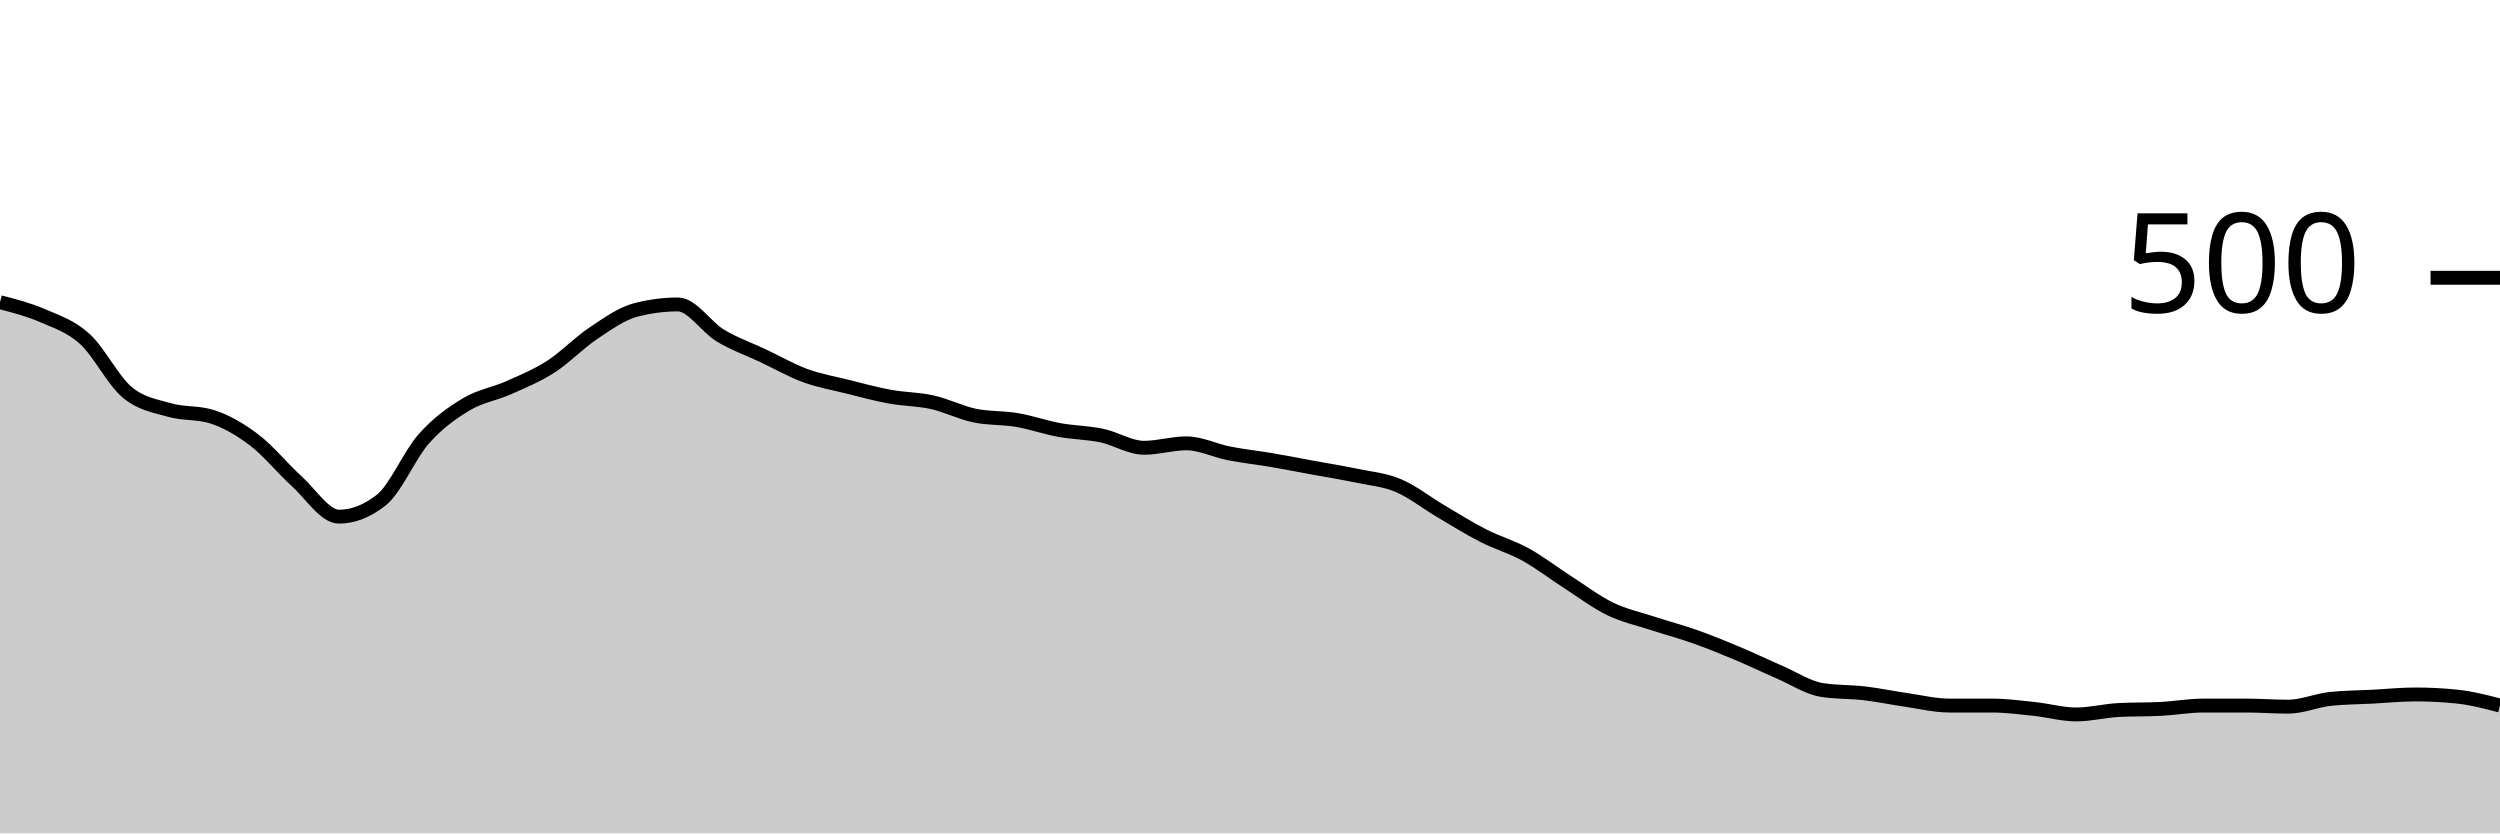
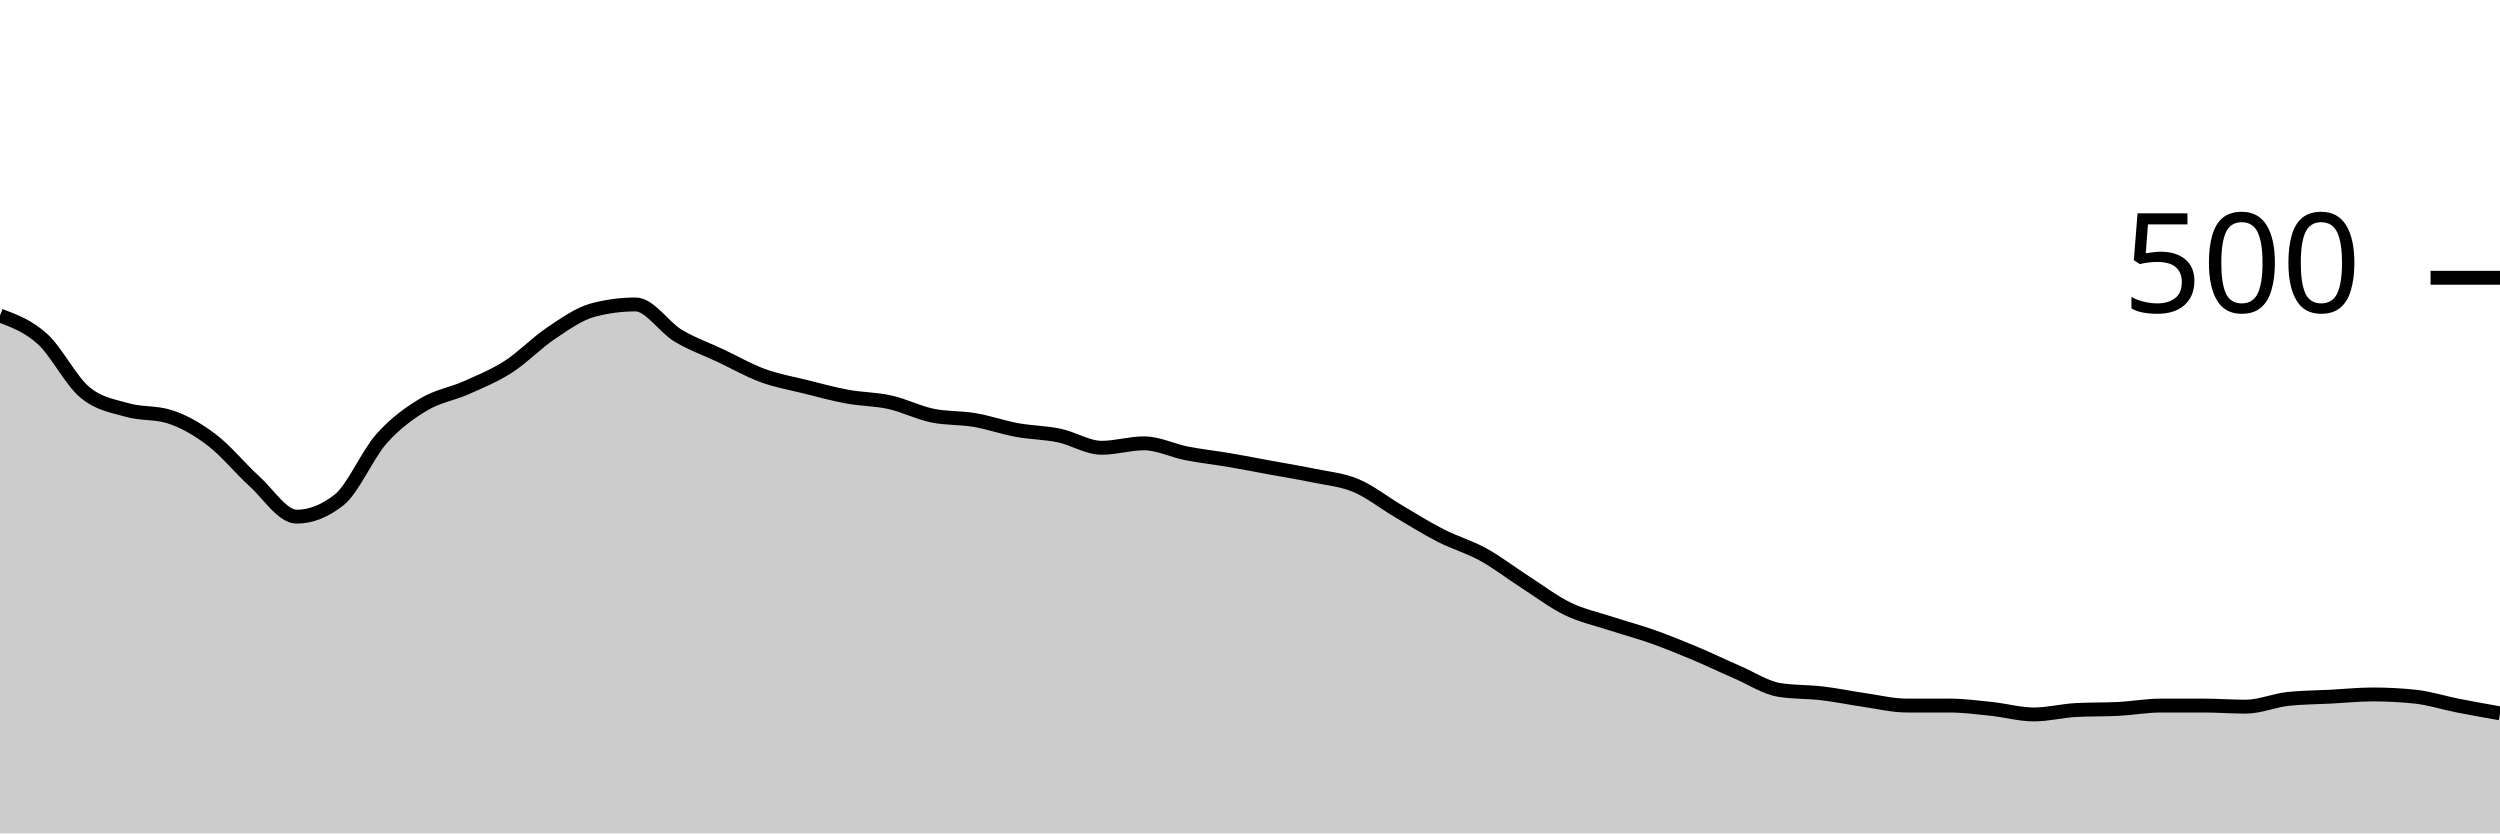
<svg xmlns="http://www.w3.org/2000/svg" viewBox="0 0 180 60">
  <g transform="translate(0,20)">
-     <path class="area" fill="rgba(0, 0, 0, 0.2)" d="M0,1.76C1.017,2.02,2.034,2.28,3.051,2.72C4.068,3.16,5.085,3.48,6.102,4.4C7.119,5.32,8.136,7.387,9.153,8.24C10.169,9.093,11.186,9.227,12.203,9.52C13.22,9.813,14.237,9.68,15.254,10C16.271,10.32,17.288,10.907,18.305,11.68C19.322,12.453,20.339,13.72,21.356,14.64C22.373,15.56,23.39,17.2,24.407,17.2C25.424,17.2,26.441,16.8,27.458,16C28.475,15.2,29.492,12.747,30.508,11.6C31.525,10.453,32.542,9.733,33.559,9.12C34.576,8.507,35.593,8.373,36.61,7.92C37.627,7.467,38.644,7.053,39.661,6.4C40.678,5.747,41.695,4.68,42.712,4C43.729,3.32,44.746,2.587,45.763,2.32C46.78,2.053,47.797,1.92,48.814,1.92C49.831,1.92,50.847,3.547,51.864,4.16C52.881,4.773,53.898,5.12,54.915,5.6C55.932,6.08,56.949,6.667,57.966,7.04C58.983,7.413,60,7.587,61.017,7.84C62.034,8.093,63.051,8.373,64.068,8.56C65.085,8.747,66.102,8.733,67.119,8.96C68.136,9.187,69.153,9.707,70.169,9.92C71.186,10.133,72.203,10.067,73.22,10.24C74.237,10.413,75.254,10.773,76.271,10.96C77.288,11.147,78.305,11.147,79.322,11.36C80.339,11.573,81.356,12.24,82.373,12.24C83.39,12.24,84.407,11.92,85.424,11.92C86.441,11.92,87.458,12.44,88.475,12.64C89.492,12.84,90.508,12.947,91.525,13.12C92.542,13.293,93.559,13.493,94.576,13.68C95.593,13.867,96.61,14.027,97.627,14.24C98.644,14.453,99.661,14.533,100.678,14.96C101.695,15.387,102.712,16.2,103.729,16.8C104.746,17.4,105.763,18.04,106.78,18.56C107.797,19.08,108.814,19.36,109.831,19.92C110.847,20.48,111.864,21.267,112.881,21.92C113.898,22.573,114.915,23.347,115.932,23.84C116.949,24.333,117.966,24.547,118.983,24.88C120,25.213,121.017,25.48,122.034,25.84C123.051,26.2,124.068,26.613,125.085,27.04C126.102,27.467,127.119,27.96,128.136,28.4C129.153,28.84,130.169,29.52,131.186,29.68C132.203,29.84,133.22,29.8,134.237,29.92C135.254,30.04,136.271,30.253,137.288,30.4C138.305,30.547,139.322,30.8,140.339,30.8C141.356,30.8,142.373,30.8,143.39,30.8C144.407,30.8,145.424,30.933,146.441,31.04C147.458,31.147,148.475,31.44,149.492,31.44C150.508,31.44,151.525,31.173,152.542,31.12C153.559,31.067,154.576,31.093,155.593,31.04C156.61,30.987,157.627,30.8,158.644,30.8C159.661,30.8,160.678,30.8,161.695,30.8C162.712,30.8,163.729,30.88,164.746,30.88C165.763,30.88,166.78,30.427,167.797,30.32C168.814,30.213,169.831,30.213,170.847,30.16C171.864,30.107,172.881,30,173.898,30C174.915,30,175.932,30.053,176.949,30.16C177.966,30.267,178.983,30.533,180,30.8L180,40C178.983,40,177.966,40,176.949,40C175.932,40,174.915,40,173.898,40C172.881,40,171.864,40,170.847,40C169.831,40,168.814,40,167.797,40C166.78,40,165.763,40,164.746,40C163.729,40,162.712,40,161.695,40C160.678,40,159.661,40,158.644,40C157.627,40,156.61,40,155.593,40C154.576,40,153.559,40,152.542,40C151.525,40,150.508,40,149.492,40C148.475,40,147.458,40,146.441,40C145.424,40,144.407,40,143.39,40C142.373,40,141.356,40,140.339,40C139.322,40,138.305,40,137.288,40C136.271,40,135.254,40,134.237,40C133.22,40,132.203,40,131.186,40C130.169,40,129.153,40,128.136,40C127.119,40,126.102,40,125.085,40C124.068,40,123.051,40,122.034,40C121.017,40,120,40,118.983,40C117.966,40,116.949,40,115.932,40C114.915,40,113.898,40,112.881,40C111.864,40,110.847,40,109.831,40C108.814,40,107.797,40,106.78,40C105.763,40,104.746,40,103.729,40C102.712,40,101.695,40,100.678,40C99.661,40,98.644,40,97.627,40C96.61,40,95.593,40,94.576,40C93.559,40,92.542,40,91.525,40C90.508,40,89.492,40,88.475,40C87.458,40,86.441,40,85.424,40C84.407,40,83.39,40,82.373,40C81.356,40,80.339,40,79.322,40C78.305,40,77.288,40,76.271,40C75.254,40,74.237,40,73.22,40C72.203,40,71.186,40,70.169,40C69.153,40,68.136,40,67.119,40C66.102,40,65.085,40,64.068,40C63.051,40,62.034,40,61.017,40C60,40,58.983,40,57.966,40C56.949,40,55.932,40,54.915,40C53.898,40,52.881,40,51.864,40C50.847,40,49.831,40,48.814,40C47.797,40,46.78,40,45.763,40C44.746,40,43.729,40,42.712,40C41.695,40,40.678,40,39.661,40C38.644,40,37.627,40,36.61,40C35.593,40,34.576,40,33.559,40C32.542,40,31.525,40,30.508,40C29.492,40,28.475,40,27.458,40C26.441,40,25.424,40,24.407,40C23.39,40,22.373,40,21.356,40C20.339,40,19.322,40,18.305,40C17.288,40,16.271,40,15.254,40C14.237,40,13.22,40,12.203,40C11.186,40,10.169,40,9.153,40C8.136,40,7.119,40,6.102,40C5.085,40,4.068,40,3.051,40C2.034,40,1.017,40,0,40Z" />
-     <path class="line" stroke="black" fill="none" d="M0,1.76C1.017,2.02,2.034,2.28,3.051,2.72C4.068,3.16,5.085,3.48,6.102,4.4C7.119,5.32,8.136,7.387,9.153,8.24C10.169,9.093,11.186,9.227,12.203,9.52C13.22,9.813,14.237,9.68,15.254,10C16.271,10.32,17.288,10.907,18.305,11.68C19.322,12.453,20.339,13.72,21.356,14.64C22.373,15.56,23.39,17.2,24.407,17.2C25.424,17.2,26.441,16.8,27.458,16C28.475,15.2,29.492,12.747,30.508,11.6C31.525,10.453,32.542,9.733,33.559,9.12C34.576,8.507,35.593,8.373,36.61,7.92C37.627,7.467,38.644,7.053,39.661,6.4C40.678,5.747,41.695,4.68,42.712,4C43.729,3.32,44.746,2.587,45.763,2.32C46.78,2.053,47.797,1.92,48.814,1.92C49.831,1.92,50.847,3.547,51.864,4.16C52.881,4.773,53.898,5.12,54.915,5.6C55.932,6.08,56.949,6.667,57.966,7.04C58.983,7.413,60,7.587,61.017,7.84C62.034,8.093,63.051,8.373,64.068,8.56C65.085,8.747,66.102,8.733,67.119,8.96C68.136,9.187,69.153,9.707,70.169,9.92C71.186,10.133,72.203,10.067,73.22,10.24C74.237,10.413,75.254,10.773,76.271,10.96C77.288,11.147,78.305,11.147,79.322,11.36C80.339,11.573,81.356,12.24,82.373,12.24C83.39,12.24,84.407,11.92,85.424,11.92C86.441,11.92,87.458,12.44,88.475,12.64C89.492,12.84,90.508,12.947,91.525,13.12C92.542,13.293,93.559,13.493,94.576,13.68C95.593,13.867,96.61,14.027,97.627,14.24C98.644,14.453,99.661,14.533,100.678,14.96C101.695,15.387,102.712,16.2,103.729,16.8C104.746,17.4,105.763,18.04,106.78,18.56C107.797,19.08,108.814,19.36,109.831,19.92C110.847,20.48,111.864,21.267,112.881,21.92C113.898,22.573,114.915,23.347,115.932,23.84C116.949,24.333,117.966,24.547,118.983,24.88C120,25.213,121.017,25.48,122.034,25.84C123.051,26.2,124.068,26.613,125.085,27.04C126.102,27.467,127.119,27.96,128.136,28.4C129.153,28.84,130.169,29.52,131.186,29.68C132.203,29.84,133.22,29.8,134.237,29.92C135.254,30.04,136.271,30.253,137.288,30.4C138.305,30.547,139.322,30.8,140.339,30.8C141.356,30.8,142.373,30.8,143.39,30.8C144.407,30.8,145.424,30.933,146.441,31.04C147.458,31.147,148.475,31.44,149.492,31.44C150.508,31.44,151.525,31.173,152.542,31.12C153.559,31.067,154.576,31.093,155.593,31.04C156.61,30.987,157.627,30.8,158.644,30.8C159.661,30.8,160.678,30.8,161.695,30.8C162.712,30.8,163.729,30.88,164.746,30.88C165.763,30.88,166.78,30.427,167.797,30.32C168.814,30.213,169.831,30.213,170.847,30.16C171.864,30.107,172.881,30,173.898,30C174.915,30,175.932,30.053,176.949,30.16C177.966,30.267,178.983,30.533,180,30.8" />
+     <path class="area" fill="rgba(0, 0, 0, 0.2)" d="M0,2.72C1.017,3.1,2.034,3.48,3.051,4.4C4.068,5.32,5.085,7.387,6.102,8.24C7.119,9.093,8.136,9.227,9.153,9.52C10.169,9.813,11.186,9.68,12.203,10C13.22,10.32,14.237,10.907,15.254,11.68C16.271,12.453,17.288,13.72,18.305,14.64C19.322,15.56,20.339,17.2,21.356,17.2C22.373,17.2,23.39,16.8,24.407,16C25.424,15.2,26.441,12.747,27.458,11.6C28.475,10.453,29.492,9.733,30.508,9.12C31.525,8.507,32.542,8.373,33.559,7.92C34.576,7.467,35.593,7.053,36.61,6.4C37.627,5.747,38.644,4.68,39.661,4C40.678,3.32,41.695,2.587,42.712,2.32C43.729,2.053,44.746,1.92,45.763,1.92C46.78,1.92,47.797,3.547,48.814,4.16C49.831,4.773,50.847,5.12,51.864,5.6C52.881,6.08,53.898,6.667,54.915,7.04C55.932,7.413,56.949,7.587,57.966,7.84C58.983,8.093,60,8.373,61.017,8.56C62.034,8.747,63.051,8.733,64.068,8.96C65.085,9.187,66.102,9.707,67.119,9.92C68.136,10.133,69.153,10.067,70.169,10.24C71.186,10.413,72.203,10.773,73.22,10.96C74.237,11.147,75.254,11.147,76.271,11.36C77.288,11.573,78.305,12.24,79.322,12.24C80.339,12.24,81.356,11.92,82.373,11.92C83.39,11.92,84.407,12.44,85.424,12.64C86.441,12.84,87.458,12.947,88.475,13.12C89.492,13.293,90.508,13.493,91.525,13.68C92.542,13.867,93.559,14.027,94.576,14.24C95.593,14.453,96.61,14.533,97.627,14.96C98.644,15.387,99.661,16.2,100.678,16.8C101.695,17.4,102.712,18.04,103.729,18.56C104.746,19.08,105.763,19.36,106.78,19.92C107.797,20.48,108.814,21.267,109.831,21.92C110.847,22.573,111.864,23.347,112.881,23.84C113.898,24.333,114.915,24.547,115.932,24.88C116.949,25.213,117.966,25.48,118.983,25.84C120,26.2,121.017,26.613,122.034,27.04C123.051,27.467,124.068,27.96,125.085,28.4C126.102,28.84,127.119,29.52,128.136,29.68C129.153,29.84,130.169,29.8,131.186,29.92C132.203,30.04,133.22,30.253,134.237,30.4C135.254,30.547,136.271,30.8,137.288,30.8C138.305,30.8,139.322,30.8,140.339,30.8C141.356,30.8,142.373,30.933,143.39,31.04C144.407,31.147,145.424,31.44,146.441,31.44C147.458,31.44,148.475,31.173,149.492,31.12C150.508,31.067,151.525,31.093,152.542,31.04C153.559,30.987,154.576,30.8,155.593,30.8C156.61,30.8,157.627,30.8,158.644,30.8C159.661,30.8,160.678,30.88,161.695,30.88C162.712,30.88,163.729,30.427,164.746,30.32C165.763,30.213,166.78,30.213,167.797,30.16C168.814,30.107,169.831,30,170.847,30C171.864,30,172.881,30.053,173.898,30.16C174.915,30.267,175.932,30.6,176.949,30.8C177.966,31,178.983,31.18,180,31.36L180,40C178.983,40,177.966,40,176.949,40C175.932,40,174.915,40,173.898,40C172.881,40,171.864,40,170.847,40C169.831,40,168.814,40,167.797,40C166.78,40,165.763,40,164.746,40C163.729,40,162.712,40,161.695,40C160.678,40,159.661,40,158.644,40C157.627,40,156.61,40,155.593,40C154.576,40,153.559,40,152.542,40C151.525,40,150.508,40,149.492,40C148.475,40,147.458,40,146.441,40C145.424,40,144.407,40,143.39,40C142.373,40,141.356,40,140.339,40C139.322,40,138.305,40,137.288,40C136.271,40,135.254,40,134.237,40C133.22,40,132.203,40,131.186,40C130.169,40,129.153,40,128.136,40C127.119,40,126.102,40,125.085,40C124.068,40,123.051,40,122.034,40C121.017,40,120,40,118.983,40C117.966,40,116.949,40,115.932,40C114.915,40,113.898,40,112.881,40C111.864,40,110.847,40,109.831,40C108.814,40,107.797,40,106.78,40C105.763,40,104.746,40,103.729,40C102.712,40,101.695,40,100.678,40C99.661,40,98.644,40,97.627,40C96.61,40,95.593,40,94.576,40C93.559,40,92.542,40,91.525,40C90.508,40,89.492,40,88.475,40C87.458,40,86.441,40,85.424,40C84.407,40,83.39,40,82.373,40C81.356,40,80.339,40,79.322,40C78.305,40,77.288,40,76.271,40C75.254,40,74.237,40,73.22,40C72.203,40,71.186,40,70.169,40C69.153,40,68.136,40,67.119,40C66.102,40,65.085,40,64.068,40C63.051,40,62.034,40,61.017,40C60,40,58.983,40,57.966,40C56.949,40,55.932,40,54.915,40C53.898,40,52.881,40,51.864,40C50.847,40,49.831,40,48.814,40C47.797,40,46.78,40,45.763,40C44.746,40,43.729,40,42.712,40C41.695,40,40.678,40,39.661,40C38.644,40,37.627,40,36.61,40C35.593,40,34.576,40,33.559,40C32.542,40,31.525,40,30.508,40C29.492,40,28.475,40,27.458,40C26.441,40,25.424,40,24.407,40C23.39,40,22.373,40,21.356,40C20.339,40,19.322,40,18.305,40C17.288,40,16.271,40,15.254,40C14.237,40,13.22,40,12.203,40C11.186,40,10.169,40,9.153,40C8.136,40,7.119,40,6.102,40C5.085,40,4.068,40,3.051,40C2.034,40,1.017,40,0,40Z" />
+     <path class="line" stroke="black" fill="none" d="M0,2.72C1.017,3.1,2.034,3.48,3.051,4.4C4.068,5.32,5.085,7.387,6.102,8.24C7.119,9.093,8.136,9.227,9.153,9.52C10.169,9.813,11.186,9.68,12.203,10C13.22,10.32,14.237,10.907,15.254,11.68C16.271,12.453,17.288,13.72,18.305,14.64C19.322,15.56,20.339,17.2,21.356,17.2C22.373,17.2,23.39,16.8,24.407,16C25.424,15.2,26.441,12.747,27.458,11.6C28.475,10.453,29.492,9.733,30.508,9.12C31.525,8.507,32.542,8.373,33.559,7.92C34.576,7.467,35.593,7.053,36.61,6.4C37.627,5.747,38.644,4.68,39.661,4C40.678,3.32,41.695,2.587,42.712,2.32C43.729,2.053,44.746,1.92,45.763,1.92C46.78,1.92,47.797,3.547,48.814,4.16C49.831,4.773,50.847,5.12,51.864,5.6C52.881,6.08,53.898,6.667,54.915,7.04C55.932,7.413,56.949,7.587,57.966,7.84C58.983,8.093,60,8.373,61.017,8.56C62.034,8.747,63.051,8.733,64.068,8.96C65.085,9.187,66.102,9.707,67.119,9.92C68.136,10.133,69.153,10.067,70.169,10.24C71.186,10.413,72.203,10.773,73.22,10.96C74.237,11.147,75.254,11.147,76.271,11.36C77.288,11.573,78.305,12.24,79.322,12.24C80.339,12.24,81.356,11.92,82.373,11.92C83.39,11.92,84.407,12.44,85.424,12.64C86.441,12.84,87.458,12.947,88.475,13.12C89.492,13.293,90.508,13.493,91.525,13.68C92.542,13.867,93.559,14.027,94.576,14.24C95.593,14.453,96.61,14.533,97.627,14.96C98.644,15.387,99.661,16.2,100.678,16.8C101.695,17.4,102.712,18.04,103.729,18.56C104.746,19.08,105.763,19.36,106.78,19.92C107.797,20.48,108.814,21.267,109.831,21.92C110.847,22.573,111.864,23.347,112.881,23.84C113.898,24.333,114.915,24.547,115.932,24.88C116.949,25.213,117.966,25.48,118.983,25.84C120,26.2,121.017,26.613,122.034,27.04C123.051,27.467,124.068,27.96,125.085,28.4C126.102,28.84,127.119,29.52,128.136,29.68C129.153,29.84,130.169,29.8,131.186,29.92C132.203,30.04,133.22,30.253,134.237,30.4C135.254,30.547,136.271,30.8,137.288,30.8C138.305,30.8,139.322,30.8,140.339,30.8C141.356,30.8,142.373,30.933,143.39,31.04C144.407,31.147,145.424,31.44,146.441,31.44C147.458,31.44,148.475,31.173,149.492,31.12C150.508,31.067,151.525,31.093,152.542,31.04C153.559,30.987,154.576,30.8,155.593,30.8C156.61,30.8,157.627,30.8,158.644,30.8C159.661,30.8,160.678,30.88,161.695,30.88C162.712,30.88,163.729,30.427,164.746,30.32C165.763,30.213,166.78,30.213,167.797,30.16C168.814,30.107,169.831,30,170.847,30C171.864,30,172.881,30.053,173.898,30.16C174.915,30.267,175.932,30.6,176.949,30.8C177.966,31,178.983,31.18,180,31.36" />
    <path class="axis-ceiling" stroke-width="1" stroke="black" fill="none" d="M175,0L180,0" />
    <text class="axis-ceiling-label" font-family="sans-serif" text-anchor="end" font-size="10px" x="170" y="2.5">500</text>
  </g>
</svg>
